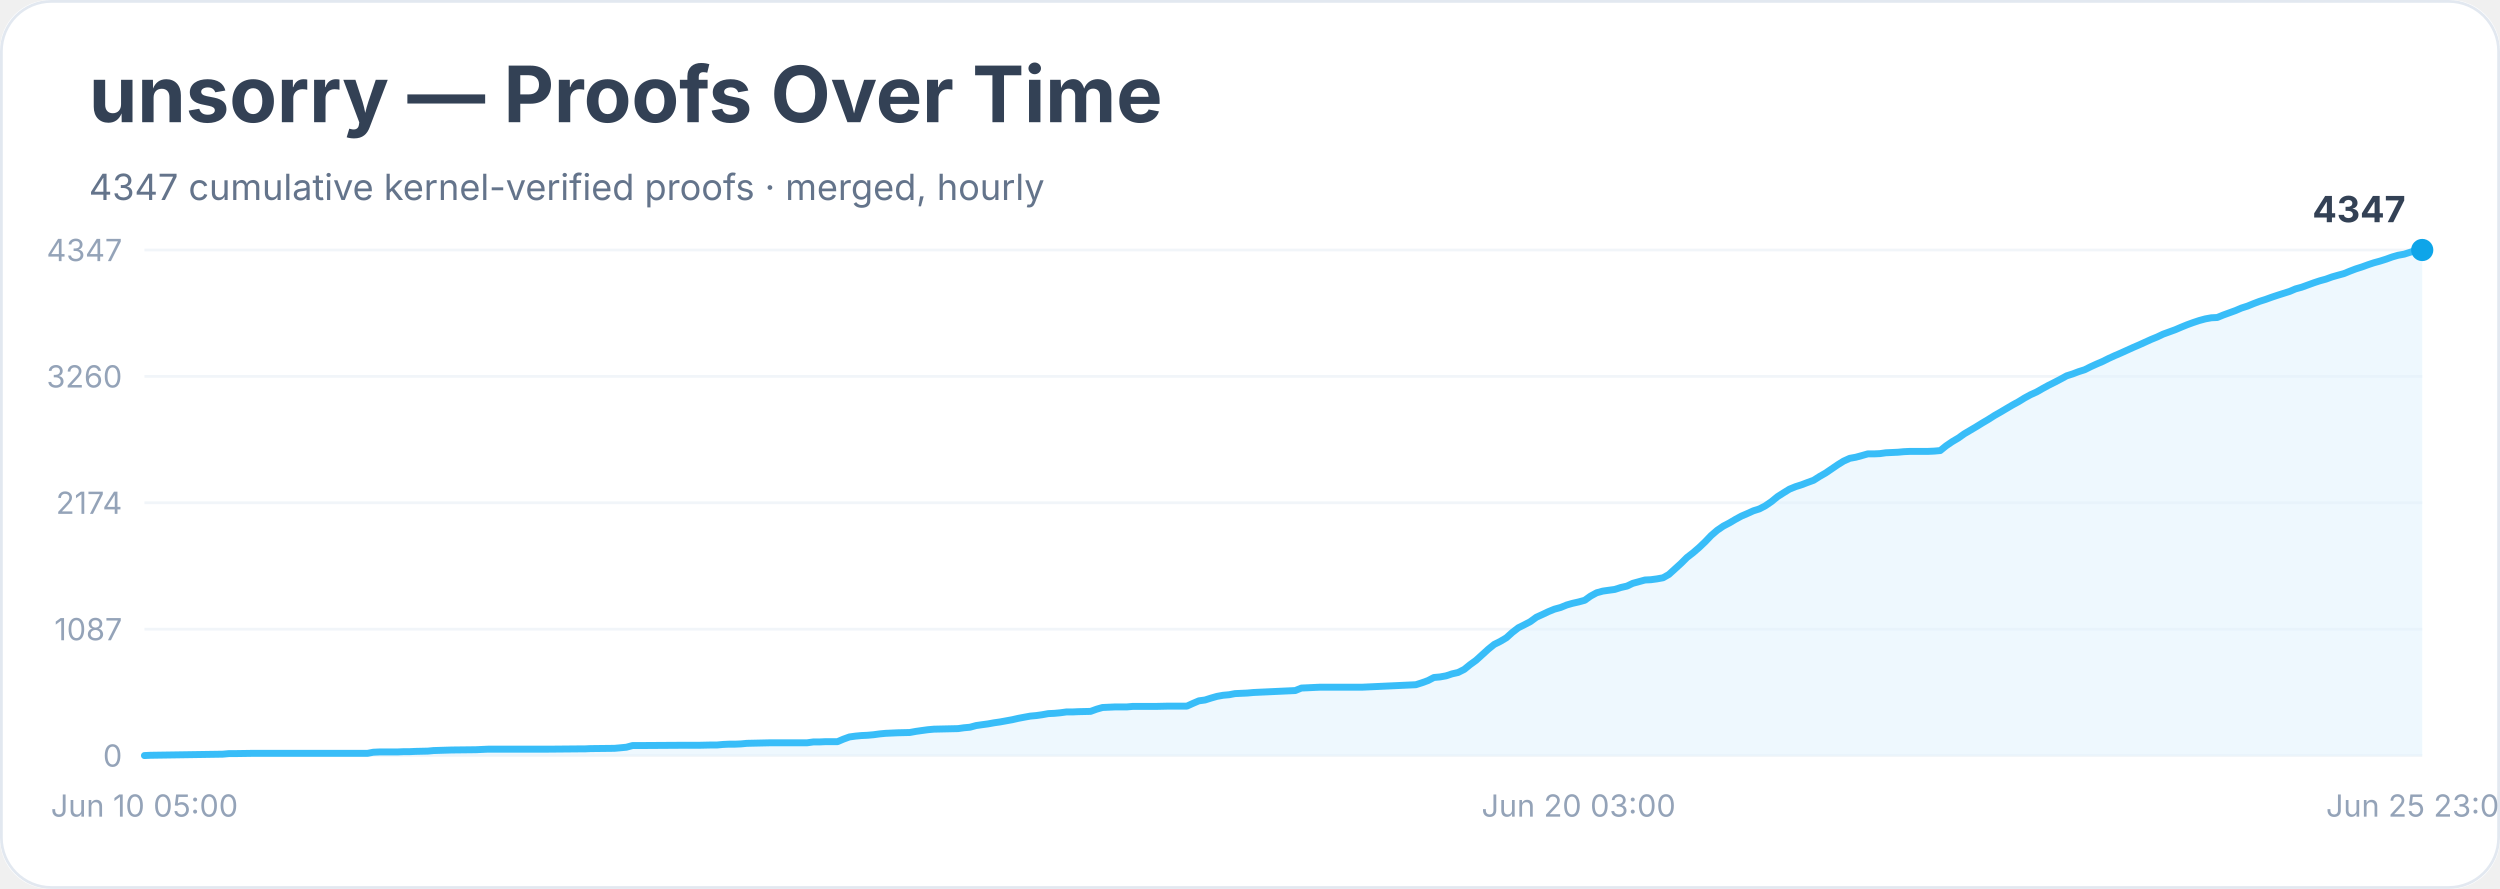
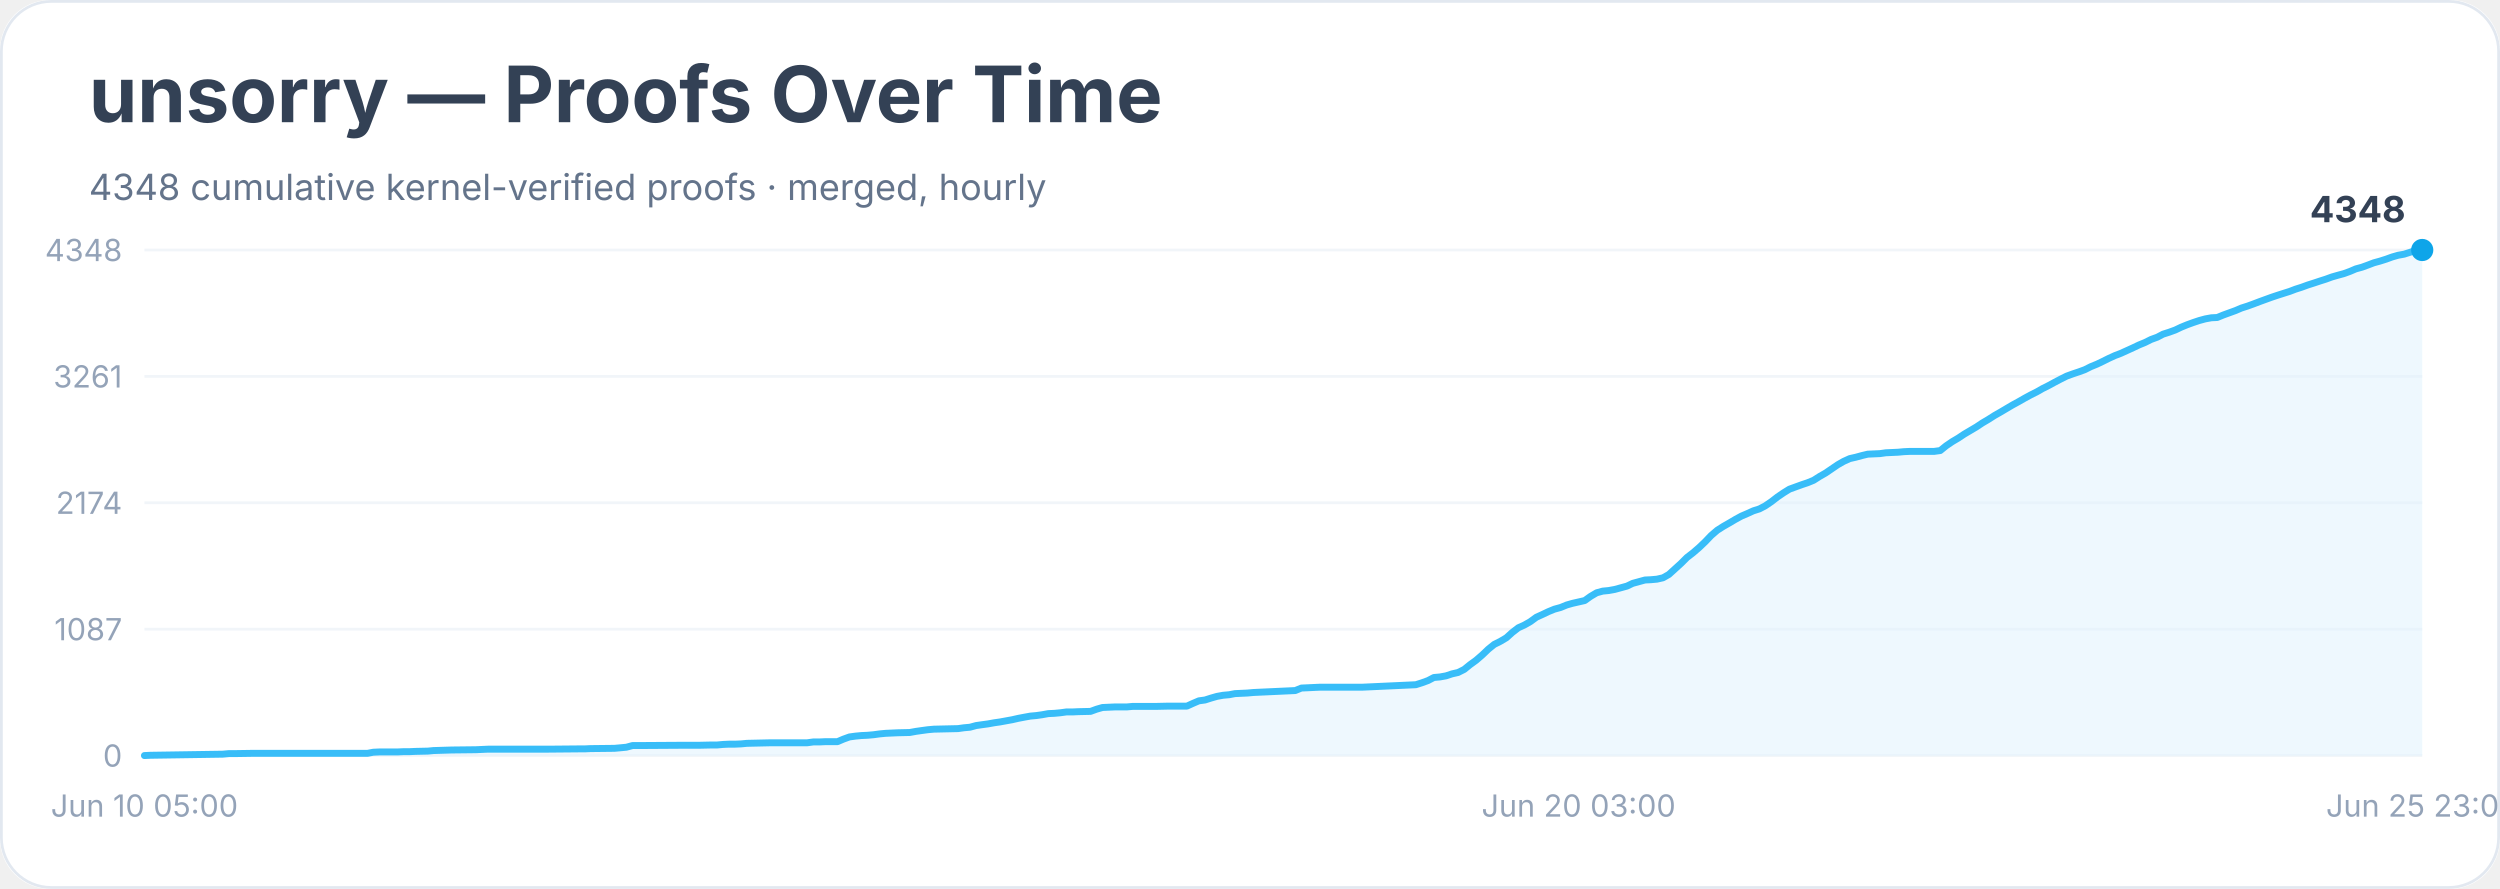
<svg xmlns="http://www.w3.org/2000/svg" width="900" height="320" viewBox="0 0 900 320" role="img" aria-labelledby="title desc">
  <rect width="900" height="100%" rx="18" fill="#ffffff" />
  <rect x="0.5" y="0.5" width="899" height="319" rx="18" fill="none" stroke="#e2e8f0" />
  <text x="32" y="44" font-family="Inter, system-ui, sans-serif" font-size="28" font-weight="700" fill="#334155">unsorry — Proofs Over Time</text>
-   <text x="32" y="72" font-family="Inter, system-ui, sans-serif" font-size="13" fill="#64748b">4347 cumulative kernel-verified proofs · merged, hourly</text>
+   <text x="32" y="72" font-family="Inter, system-ui, sans-serif" font-size="13" fill="#64748b">4348 cumulative kernel-verified proofs · merged, hourly</text>
  <line x1="52" y1="272.0" x2="872" y2="272.0" stroke="#f1f5f9" />
  <text x="44" y="276.0" text-anchor="end" font-family="Inter, system-ui, sans-serif" font-size="11" fill="#94a3b8">0</text>
  <line x1="52" y1="226.5" x2="872" y2="226.5" stroke="#f1f5f9" />
  <text x="44" y="230.5" text-anchor="end" font-family="Inter, system-ui, sans-serif" font-size="11" fill="#94a3b8">1087</text>
  <line x1="52" y1="181.0" x2="872" y2="181.0" stroke="#f1f5f9" />
  <text x="44" y="185.0" text-anchor="end" font-family="Inter, system-ui, sans-serif" font-size="11" fill="#94a3b8">2174</text>
  <line x1="52" y1="135.5" x2="872" y2="135.5" stroke="#f1f5f9" />
-   <text x="44" y="139.5" text-anchor="end" font-family="Inter, system-ui, sans-serif" font-size="11" fill="#94a3b8">3260</text>
+   <text x="44" y="139.5" text-anchor="end" font-family="Inter, system-ui, sans-serif" font-size="11" fill="#94a3b8">3261</text>
  <line x1="52" y1="90.0" x2="872" y2="90.0" stroke="#f1f5f9" />
-   <text x="44" y="94.0" text-anchor="end" font-family="Inter, system-ui, sans-serif" font-size="11" fill="#94a3b8">4347</text>
-   <polygon points="52.0,272.0 52.0,272.0 54.2,271.9 80.2,271.5 82.4,271.3 84.5,271.3 91.0,271.2 104.1,271.2 132.3,271.2 134.4,270.8 136.6,270.7 143.1,270.7 145.3,270.6 147.4,270.6 149.6,270.5 154.0,270.4 156.1,270.2 162.6,270.0 171.3,269.9 173.5,269.8 175.7,269.7 193.0,269.7 197.3,269.7 208.2,269.6 210.4,269.6 212.5,269.5 221.2,269.4 223.4,269.2 225.5,269.0 227.7,268.4 229.9,268.4 245.1,268.3 251.6,268.3 255.9,268.2 258.1,268.2 260.3,268.0 262.4,267.9 264.6,267.9 266.8,267.8 268.9,267.6 277.6,267.4 281.9,267.4 290.6,267.4 292.8,267.1 295.0,267.1 297.1,267.0 301.5,267.0 303.6,266.1 305.8,265.3 308.0,265.0 310.1,264.8 312.3,264.7 314.5,264.5 316.7,264.2 318.8,264.0 321.0,263.9 323.2,263.8 327.5,263.7 329.7,263.3 331.8,263.0 334.0,262.7 336.2,262.5 340.5,262.4 344.9,262.3 347.0,262.0 349.2,261.8 351.4,261.2 353.5,260.9 355.7,260.6 357.9,260.2 360.0,259.9 362.2,259.5 364.4,259.1 366.6,258.6 368.7,258.2 370.9,257.8 373.1,257.6 375.2,257.3 377.4,256.9 379.6,256.8 381.7,256.6 383.9,256.3 386.1,256.3 388.2,256.2 392.6,256.1 394.8,255.3 396.9,254.7 399.1,254.6 401.3,254.5 405.6,254.5 407.8,254.3 416.4,254.3 420.8,254.2 427.3,254.2 429.5,253.2 431.6,252.3 433.8,252.0 436.0,251.3 438.1,250.7 440.3,250.3 442.5,250.1 444.6,249.7 446.8,249.6 449.0,249.5 451.2,249.3 453.3,249.2 466.3,248.6 468.5,247.7 470.7,247.6 472.8,247.5 475.0,247.4 490.2,247.4 509.7,246.5 511.9,245.8 514.1,245.0 516.2,243.9 518.4,243.7 520.6,243.3 522.7,242.6 524.9,242.1 527.1,241.0 529.2,239.3 531.4,237.7 533.6,235.7 535.8,233.7 537.9,232.0 540.1,230.9 542.3,229.6 544.4,227.7 546.6,226.0 548.8,224.9 550.9,223.8 553.1,222.2 555.3,221.2 557.4,220.2 559.6,219.3 561.8,218.7 564.0,217.8 566.1,217.2 568.3,216.7 570.5,216.1 572.6,214.6 574.8,213.4 577.0,212.8 579.1,212.5 581.3,212.2 583.5,211.5 585.7,211.0 587.8,210.0 590.0,209.4 592.2,208.8 594.3,208.7 596.5,208.4 598.7,208.0 600.8,206.8 603.0,204.8 605.2,202.8 607.3,200.7 609.5,199.0 611.7,197.1 613.9,195.0 616.0,192.8 618.2,190.9 620.4,189.4 622.5,188.3 624.7,187.0 626.9,185.8 629.0,184.9 631.2,183.9 633.4,183.2 635.5,182.1 637.7,180.6 639.9,178.8 642.1,177.4 644.2,176.1 646.4,175.2 648.6,174.5 650.7,173.7 652.9,172.9 655.1,171.5 657.2,170.3 659.4,168.8 661.6,167.3 663.7,166.0 665.9,165.0 668.1,164.6 670.3,164.0 672.4,163.4 674.6,163.4 676.8,163.3 678.9,163.0 681.1,162.9 683.3,162.8 685.4,162.6 687.6,162.5 694.1,162.5 696.3,162.4 698.5,162.2 700.6,160.5 702.8,159.0 705.0,157.7 707.1,156.2 709.3,154.9 711.5,153.6 713.6,152.3 715.8,151.0 718.0,149.6 720.1,148.4 722.3,147.1 724.5,145.8 726.7,144.6 728.8,143.3 731.0,142.1 733.2,141.1 735.3,139.9 737.5,138.7 739.7,137.6 741.8,136.5 744.0,135.3 746.2,134.6 748.3,133.8 750.5,133.1 752.7,132.0 754.9,131.0 757.0,130.1 759.2,129.0 761.4,128.0 763.5,127.1 765.7,126.1 767.9,125.1 770.0,124.2 772.2,123.2 774.4,122.2 776.6,121.3 778.7,120.3 780.9,119.5 783.1,118.7 785.2,117.8 787.4,116.9 789.6,116.1 791.7,115.4 793.9,114.8 796.1,114.4 798.2,114.3 800.4,113.4 802.6,112.6 804.8,111.8 806.9,110.9 809.1,110.2 811.3,109.3 813.4,108.5 815.6,107.8 817.8,107.0 819.9,106.3 822.1,105.6 824.3,104.9 826.4,104.0 828.6,103.4 830.8,102.6 833.0,101.8 835.1,101.1 837.3,100.5 839.5,99.7 841.6,99.1 843.8,98.5 846.0,97.6 848.1,96.8 850.3,96.1 852.5,95.3 854.6,94.6 856.8,94.0 859.0,93.3 861.2,92.5 863.3,91.9 865.5,91.5 867.7,90.8 869.8,90.1 872.0,90.0 872.0,272.0" fill="#e0f2fe" opacity="0.55" />
-   <polyline points="52.0,272.0 54.2,271.9 80.2,271.5 82.4,271.3 84.5,271.3 91.0,271.2 104.1,271.2 132.3,271.2 134.4,270.8 136.6,270.7 143.1,270.7 145.3,270.6 147.4,270.6 149.6,270.5 154.0,270.4 156.1,270.2 162.6,270.0 171.3,269.9 173.5,269.8 175.7,269.7 193.0,269.7 197.3,269.7 208.2,269.6 210.4,269.6 212.5,269.5 221.2,269.4 223.4,269.2 225.5,269.0 227.7,268.4 229.9,268.4 245.1,268.3 251.6,268.3 255.9,268.2 258.1,268.2 260.3,268.0 262.4,267.9 264.6,267.9 266.8,267.8 268.9,267.6 277.6,267.4 281.9,267.4 290.6,267.4 292.8,267.1 295.0,267.1 297.1,267.0 301.5,267.0 303.6,266.1 305.8,265.3 308.0,265.0 310.1,264.8 312.3,264.7 314.5,264.5 316.7,264.2 318.8,264.0 321.0,263.9 323.2,263.8 327.5,263.7 329.7,263.3 331.8,263.0 334.0,262.7 336.2,262.5 340.5,262.4 344.9,262.3 347.0,262.0 349.2,261.8 351.4,261.2 353.5,260.9 355.7,260.6 357.9,260.2 360.0,259.9 362.2,259.5 364.4,259.1 366.6,258.6 368.7,258.2 370.9,257.8 373.1,257.6 375.2,257.3 377.4,256.9 379.6,256.8 381.7,256.6 383.9,256.3 386.1,256.3 388.2,256.2 392.6,256.1 394.8,255.3 396.9,254.7 399.1,254.6 401.3,254.5 405.6,254.5 407.8,254.3 416.4,254.3 420.8,254.2 427.3,254.2 429.5,253.2 431.6,252.3 433.8,252.0 436.0,251.3 438.1,250.7 440.3,250.3 442.5,250.1 444.6,249.7 446.8,249.6 449.0,249.5 451.2,249.3 453.3,249.2 466.3,248.6 468.5,247.7 470.7,247.6 472.8,247.5 475.0,247.4 490.2,247.4 509.7,246.5 511.9,245.8 514.1,245.0 516.2,243.9 518.4,243.7 520.6,243.3 522.7,242.6 524.9,242.1 527.1,241.0 529.2,239.3 531.4,237.7 533.6,235.7 535.8,233.7 537.9,232.0 540.1,230.9 542.3,229.6 544.4,227.7 546.6,226.0 548.8,224.9 550.9,223.8 553.1,222.2 555.3,221.2 557.4,220.2 559.6,219.3 561.8,218.7 564.0,217.8 566.1,217.2 568.3,216.7 570.5,216.1 572.6,214.6 574.8,213.4 577.0,212.8 579.1,212.5 581.3,212.2 583.5,211.5 585.7,211.0 587.8,210.0 590.0,209.4 592.2,208.8 594.3,208.7 596.5,208.4 598.7,208.0 600.8,206.8 603.0,204.8 605.2,202.8 607.3,200.7 609.5,199.0 611.7,197.1 613.9,195.0 616.0,192.8 618.2,190.9 620.4,189.4 622.5,188.3 624.7,187.0 626.9,185.8 629.0,184.9 631.2,183.9 633.4,183.2 635.5,182.1 637.7,180.6 639.9,178.8 642.1,177.4 644.2,176.1 646.4,175.2 648.6,174.5 650.7,173.7 652.9,172.9 655.1,171.5 657.2,170.3 659.4,168.8 661.6,167.3 663.7,166.0 665.9,165.0 668.1,164.6 670.3,164.0 672.4,163.4 674.6,163.4 676.8,163.3 678.9,163.0 681.1,162.9 683.3,162.8 685.4,162.6 687.6,162.5 694.1,162.5 696.3,162.4 698.5,162.2 700.6,160.5 702.8,159.0 705.0,157.7 707.1,156.2 709.3,154.9 711.5,153.6 713.6,152.3 715.8,151.0 718.0,149.6 720.1,148.4 722.3,147.1 724.5,145.8 726.7,144.6 728.8,143.3 731.0,142.1 733.2,141.1 735.3,139.9 737.5,138.7 739.7,137.6 741.8,136.5 744.0,135.3 746.2,134.6 748.3,133.8 750.5,133.1 752.7,132.0 754.9,131.0 757.0,130.1 759.2,129.0 761.4,128.0 763.5,127.1 765.7,126.1 767.9,125.1 770.0,124.2 772.2,123.2 774.4,122.2 776.6,121.3 778.7,120.3 780.9,119.5 783.1,118.7 785.2,117.8 787.4,116.9 789.6,116.1 791.7,115.4 793.9,114.8 796.1,114.4 798.2,114.3 800.4,113.4 802.6,112.6 804.8,111.8 806.9,110.9 809.1,110.2 811.3,109.3 813.4,108.5 815.6,107.8 817.8,107.0 819.9,106.3 822.1,105.6 824.3,104.9 826.4,104.0 828.6,103.4 830.8,102.6 833.0,101.8 835.1,101.1 837.3,100.5 839.5,99.7 841.6,99.1 843.8,98.5 846.0,97.6 848.1,96.8 850.3,96.1 852.5,95.3 854.6,94.6 856.8,94.0 859.0,93.3 861.2,92.5 863.3,91.9 865.5,91.5 867.7,90.8 869.8,90.1 872.0,90.0" fill="none" stroke="#38bdf8" stroke-width="2.5" stroke-linejoin="round" stroke-linecap="round" />
+   <text x="44" y="94.0" text-anchor="end" font-family="Inter, system-ui, sans-serif" font-size="11" fill="#94a3b8">4348</text>
+   <polygon points="52.0,272.0 52.0,272.0 54.2,271.9 80.2,271.5 82.4,271.3 84.5,271.3 91.0,271.2 104.1,271.2 132.3,271.2 134.4,270.8 136.6,270.7 143.1,270.7 145.3,270.6 147.4,270.6 149.6,270.5 154.0,270.4 156.1,270.2 162.6,270.0 171.3,269.9 173.5,269.8 175.7,269.7 193.0,269.7 197.3,269.7 208.2,269.6 210.4,269.6 212.5,269.5 221.2,269.4 223.4,269.2 225.5,269.0 227.7,268.4 229.9,268.4 245.1,268.3 251.6,268.3 255.9,268.2 258.1,268.2 260.3,268.0 262.4,267.9 264.6,267.9 266.8,267.8 268.9,267.6 277.6,267.4 281.9,267.4 290.6,267.4 292.8,267.1 295.0,267.1 297.1,267.0 301.5,267.0 303.6,266.1 305.8,265.3 308.0,265.0 310.1,264.8 312.3,264.7 314.5,264.5 316.7,264.2 318.8,264.0 321.0,263.9 323.2,263.8 327.5,263.7 329.7,263.3 331.8,263.0 334.0,262.7 336.2,262.5 340.5,262.4 344.9,262.3 347.0,262.0 349.2,261.8 351.4,261.2 353.5,260.9 355.7,260.6 357.9,260.2 360.0,259.9 362.2,259.5 364.4,259.1 366.6,258.6 368.7,258.2 370.9,257.8 373.1,257.6 375.2,257.3 377.4,256.9 379.6,256.8 381.7,256.6 383.9,256.3 386.1,256.3 388.2,256.2 392.6,256.1 394.8,255.3 396.9,254.7 399.1,254.6 401.3,254.5 405.6,254.5 407.8,254.3 416.4,254.3 420.8,254.2 427.3,254.2 429.5,253.2 431.6,252.3 433.8,252.0 436.0,251.3 438.1,250.7 440.3,250.3 442.5,250.1 444.6,249.7 446.8,249.6 449.0,249.5 451.2,249.3 453.3,249.2 466.3,248.6 468.5,247.7 470.7,247.6 472.8,247.5 475.0,247.4 490.2,247.4 509.7,246.5 511.9,245.8 514.1,245.0 516.2,243.9 518.4,243.7 520.6,243.3 522.7,242.6 524.9,242.1 527.1,241.0 529.2,239.3 531.4,237.7 533.6,235.8 535.8,233.7 537.9,232.0 540.1,230.9 542.3,229.6 544.4,227.7 546.6,226.0 548.8,225.0 550.9,223.8 553.1,222.2 555.3,221.2 557.4,220.2 559.6,219.3 561.8,218.7 564.0,217.8 566.1,217.2 568.3,216.7 570.5,216.2 572.6,214.7 574.8,213.4 577.0,212.8 579.1,212.6 581.3,212.2 583.5,211.6 585.7,211.0 587.8,210.0 590.0,209.4 592.2,208.8 594.3,208.7 596.5,208.5 598.7,208.0 600.8,206.8 603.0,204.8 605.2,202.8 607.3,200.7 609.5,199.0 611.7,197.1 613.9,195.0 616.0,192.8 618.2,190.9 620.4,189.5 622.5,188.3 624.7,187.0 626.9,185.8 629.0,184.9 631.2,183.9 633.4,183.2 635.5,182.1 637.7,180.6 639.9,178.9 642.1,177.4 644.2,176.1 646.4,175.3 648.6,174.5 650.7,173.8 652.9,172.9 655.1,171.5 657.2,170.3 659.4,168.8 661.6,167.3 663.7,166.1 665.9,165.1 668.1,164.6 670.3,164.0 672.4,163.5 674.6,163.4 676.8,163.3 678.9,163.0 681.1,162.9 683.3,162.8 685.4,162.6 687.6,162.5 694.1,162.5 696.3,162.5 698.5,162.2 700.6,160.5 702.8,159.0 705.0,157.7 707.1,156.3 709.3,155.0 711.5,153.7 713.6,152.3 715.8,151.0 718.0,149.6 720.1,148.4 722.3,147.1 724.5,145.8 726.7,144.6 728.8,143.4 731.0,142.2 733.2,141.1 735.3,139.9 737.5,138.8 739.7,137.6 741.8,136.5 744.0,135.4 746.2,134.6 748.3,133.9 750.5,133.1 752.7,132.0 754.9,131.1 757.0,130.1 759.2,129.0 761.4,128.0 763.5,127.2 765.7,126.2 767.9,125.2 770.0,124.2 772.2,123.3 774.4,122.2 776.6,121.4 778.7,120.3 780.9,119.6 783.1,118.8 785.2,117.8 787.4,116.9 789.6,116.1 791.7,115.4 793.9,114.8 796.1,114.4 798.2,114.3 800.4,113.4 802.6,112.6 804.8,111.8 806.9,110.9 809.1,110.2 811.3,109.4 813.4,108.6 815.6,107.8 817.8,107.0 819.9,106.3 822.1,105.6 824.3,104.9 826.4,104.1 828.6,103.4 830.8,102.6 833.0,101.9 835.1,101.2 837.3,100.5 839.5,99.7 841.6,99.1 843.8,98.5 846.0,97.7 848.1,96.8 850.3,96.2 852.5,95.4 854.6,94.6 856.8,94.0 859.0,93.3 861.2,92.5 863.3,91.9 865.5,91.5 867.7,90.8 869.8,90.1 872.0,90.0 872.0,272.0" fill="#e0f2fe" opacity="0.55" />
+   <polyline points="52.0,272.0 54.2,271.9 80.2,271.5 82.4,271.3 84.5,271.3 91.0,271.2 104.1,271.2 132.3,271.2 134.4,270.8 136.6,270.7 143.1,270.7 145.3,270.6 147.4,270.6 149.6,270.5 154.0,270.4 156.1,270.2 162.6,270.0 171.3,269.9 173.5,269.8 175.7,269.7 193.0,269.7 197.3,269.7 208.2,269.6 210.4,269.6 212.5,269.5 221.2,269.4 223.4,269.2 225.5,269.0 227.7,268.4 229.9,268.4 245.1,268.3 251.6,268.3 255.9,268.2 258.1,268.2 260.3,268.0 262.4,267.9 264.6,267.9 266.8,267.8 268.9,267.6 277.6,267.4 281.9,267.4 290.6,267.4 292.8,267.1 295.0,267.1 297.1,267.0 301.5,267.0 303.6,266.1 305.8,265.3 308.0,265.0 310.1,264.8 312.3,264.7 314.5,264.5 316.7,264.2 318.8,264.0 321.0,263.9 323.2,263.8 327.5,263.7 329.7,263.3 331.8,263.0 334.0,262.7 336.2,262.5 340.5,262.4 344.9,262.3 347.0,262.0 349.2,261.8 351.4,261.2 353.5,260.9 355.7,260.6 357.9,260.2 360.0,259.9 362.2,259.5 364.4,259.1 366.6,258.6 368.7,258.2 370.9,257.8 373.1,257.6 375.2,257.3 377.4,256.9 379.6,256.8 381.7,256.6 383.9,256.3 386.1,256.3 388.2,256.2 392.6,256.1 394.8,255.3 396.9,254.7 399.1,254.6 401.3,254.5 405.6,254.5 407.8,254.3 416.4,254.3 420.8,254.2 427.3,254.2 429.5,253.2 431.6,252.3 433.8,252.0 436.0,251.3 438.1,250.7 440.3,250.3 442.5,250.1 444.6,249.7 446.8,249.6 449.0,249.5 451.2,249.3 453.3,249.2 466.3,248.6 468.5,247.7 470.7,247.6 472.8,247.5 475.0,247.4 490.2,247.4 509.7,246.5 511.9,245.8 514.1,245.0 516.2,243.9 518.4,243.7 520.6,243.3 522.7,242.6 524.9,242.1 527.1,241.0 529.2,239.3 531.4,237.7 533.6,235.8 535.8,233.7 537.9,232.0 540.1,230.9 542.3,229.6 544.4,227.7 546.6,226.0 548.8,225.0 550.9,223.8 553.1,222.2 555.3,221.2 557.4,220.2 559.6,219.3 561.8,218.7 564.0,217.8 566.1,217.2 568.3,216.7 570.5,216.2 572.6,214.7 574.8,213.4 577.0,212.8 579.1,212.6 581.3,212.2 583.5,211.6 585.7,211.0 587.8,210.0 590.0,209.4 592.2,208.8 594.3,208.7 596.5,208.5 598.7,208.0 600.8,206.8 603.0,204.8 605.2,202.8 607.3,200.7 609.5,199.0 611.7,197.1 613.9,195.0 616.0,192.8 618.2,190.9 620.4,189.5 622.5,188.3 624.7,187.0 626.9,185.8 629.0,184.9 631.2,183.9 633.4,183.2 635.5,182.1 637.7,180.6 639.9,178.9 642.1,177.4 644.2,176.1 646.4,175.3 648.6,174.5 650.7,173.8 652.9,172.9 655.1,171.5 657.2,170.3 659.4,168.8 661.6,167.3 663.7,166.1 665.9,165.1 668.1,164.6 670.3,164.0 672.4,163.5 674.6,163.4 676.8,163.3 678.9,163.0 681.1,162.9 683.3,162.8 685.4,162.6 687.6,162.5 694.1,162.5 696.3,162.5 698.5,162.2 700.6,160.5 702.8,159.0 705.0,157.7 707.1,156.3 709.3,155.0 711.5,153.7 713.6,152.3 715.8,151.0 718.0,149.6 720.1,148.4 722.3,147.1 724.5,145.8 726.7,144.6 728.8,143.4 731.0,142.2 733.2,141.1 735.3,139.9 737.5,138.8 739.7,137.6 741.8,136.5 744.0,135.4 746.2,134.6 748.3,133.9 750.5,133.1 752.7,132.0 754.9,131.1 757.0,130.1 759.2,129.0 761.4,128.0 763.5,127.2 765.7,126.2 767.9,125.2 770.0,124.2 772.2,123.3 774.4,122.2 776.6,121.4 778.7,120.3 780.9,119.6 783.1,118.8 785.2,117.8 787.4,116.9 789.6,116.1 791.7,115.4 793.9,114.8 796.1,114.4 798.2,114.3 800.4,113.4 802.6,112.6 804.8,111.8 806.9,110.9 809.1,110.2 811.3,109.4 813.4,108.6 815.6,107.8 817.8,107.0 819.9,106.3 822.1,105.6 824.3,104.9 826.4,104.1 828.6,103.4 830.8,102.6 833.0,101.9 835.1,101.2 837.3,100.5 839.5,99.7 841.6,99.1 843.8,98.5 846.0,97.7 848.1,96.8 850.3,96.2 852.5,95.4 854.6,94.6 856.8,94.0 859.0,93.3 861.2,92.5 863.3,91.9 865.5,91.5 867.7,90.8 869.8,90.1 872.0,90.0" fill="none" stroke="#38bdf8" stroke-width="2.5" stroke-linejoin="round" stroke-linecap="round" />
  <circle cx="872.0" cy="90.0" r="4" fill="#0ea5e9" />
-   <text x="866.0" y="80.0" text-anchor="end" font-family="Inter, system-ui, sans-serif" font-size="13" font-weight="700" fill="#334155">4347</text>
+   <text x="866.0" y="80.0" text-anchor="end" font-family="Inter, system-ui, sans-serif" font-size="13" font-weight="700" fill="#334155">4348</text>
  <text x="52.0" y="294" text-anchor="middle" font-family="Inter, system-ui, sans-serif" font-size="11" fill="#94a3b8">Jun 10 05:00</text>
  <text x="568.3" y="294" text-anchor="middle" font-family="Inter, system-ui, sans-serif" font-size="11" fill="#94a3b8">Jun 20 03:00</text>
  <text x="872.0" y="294" text-anchor="middle" font-family="Inter, system-ui, sans-serif" font-size="11" fill="#94a3b8">Jun 25 23:00</text>
</svg>
